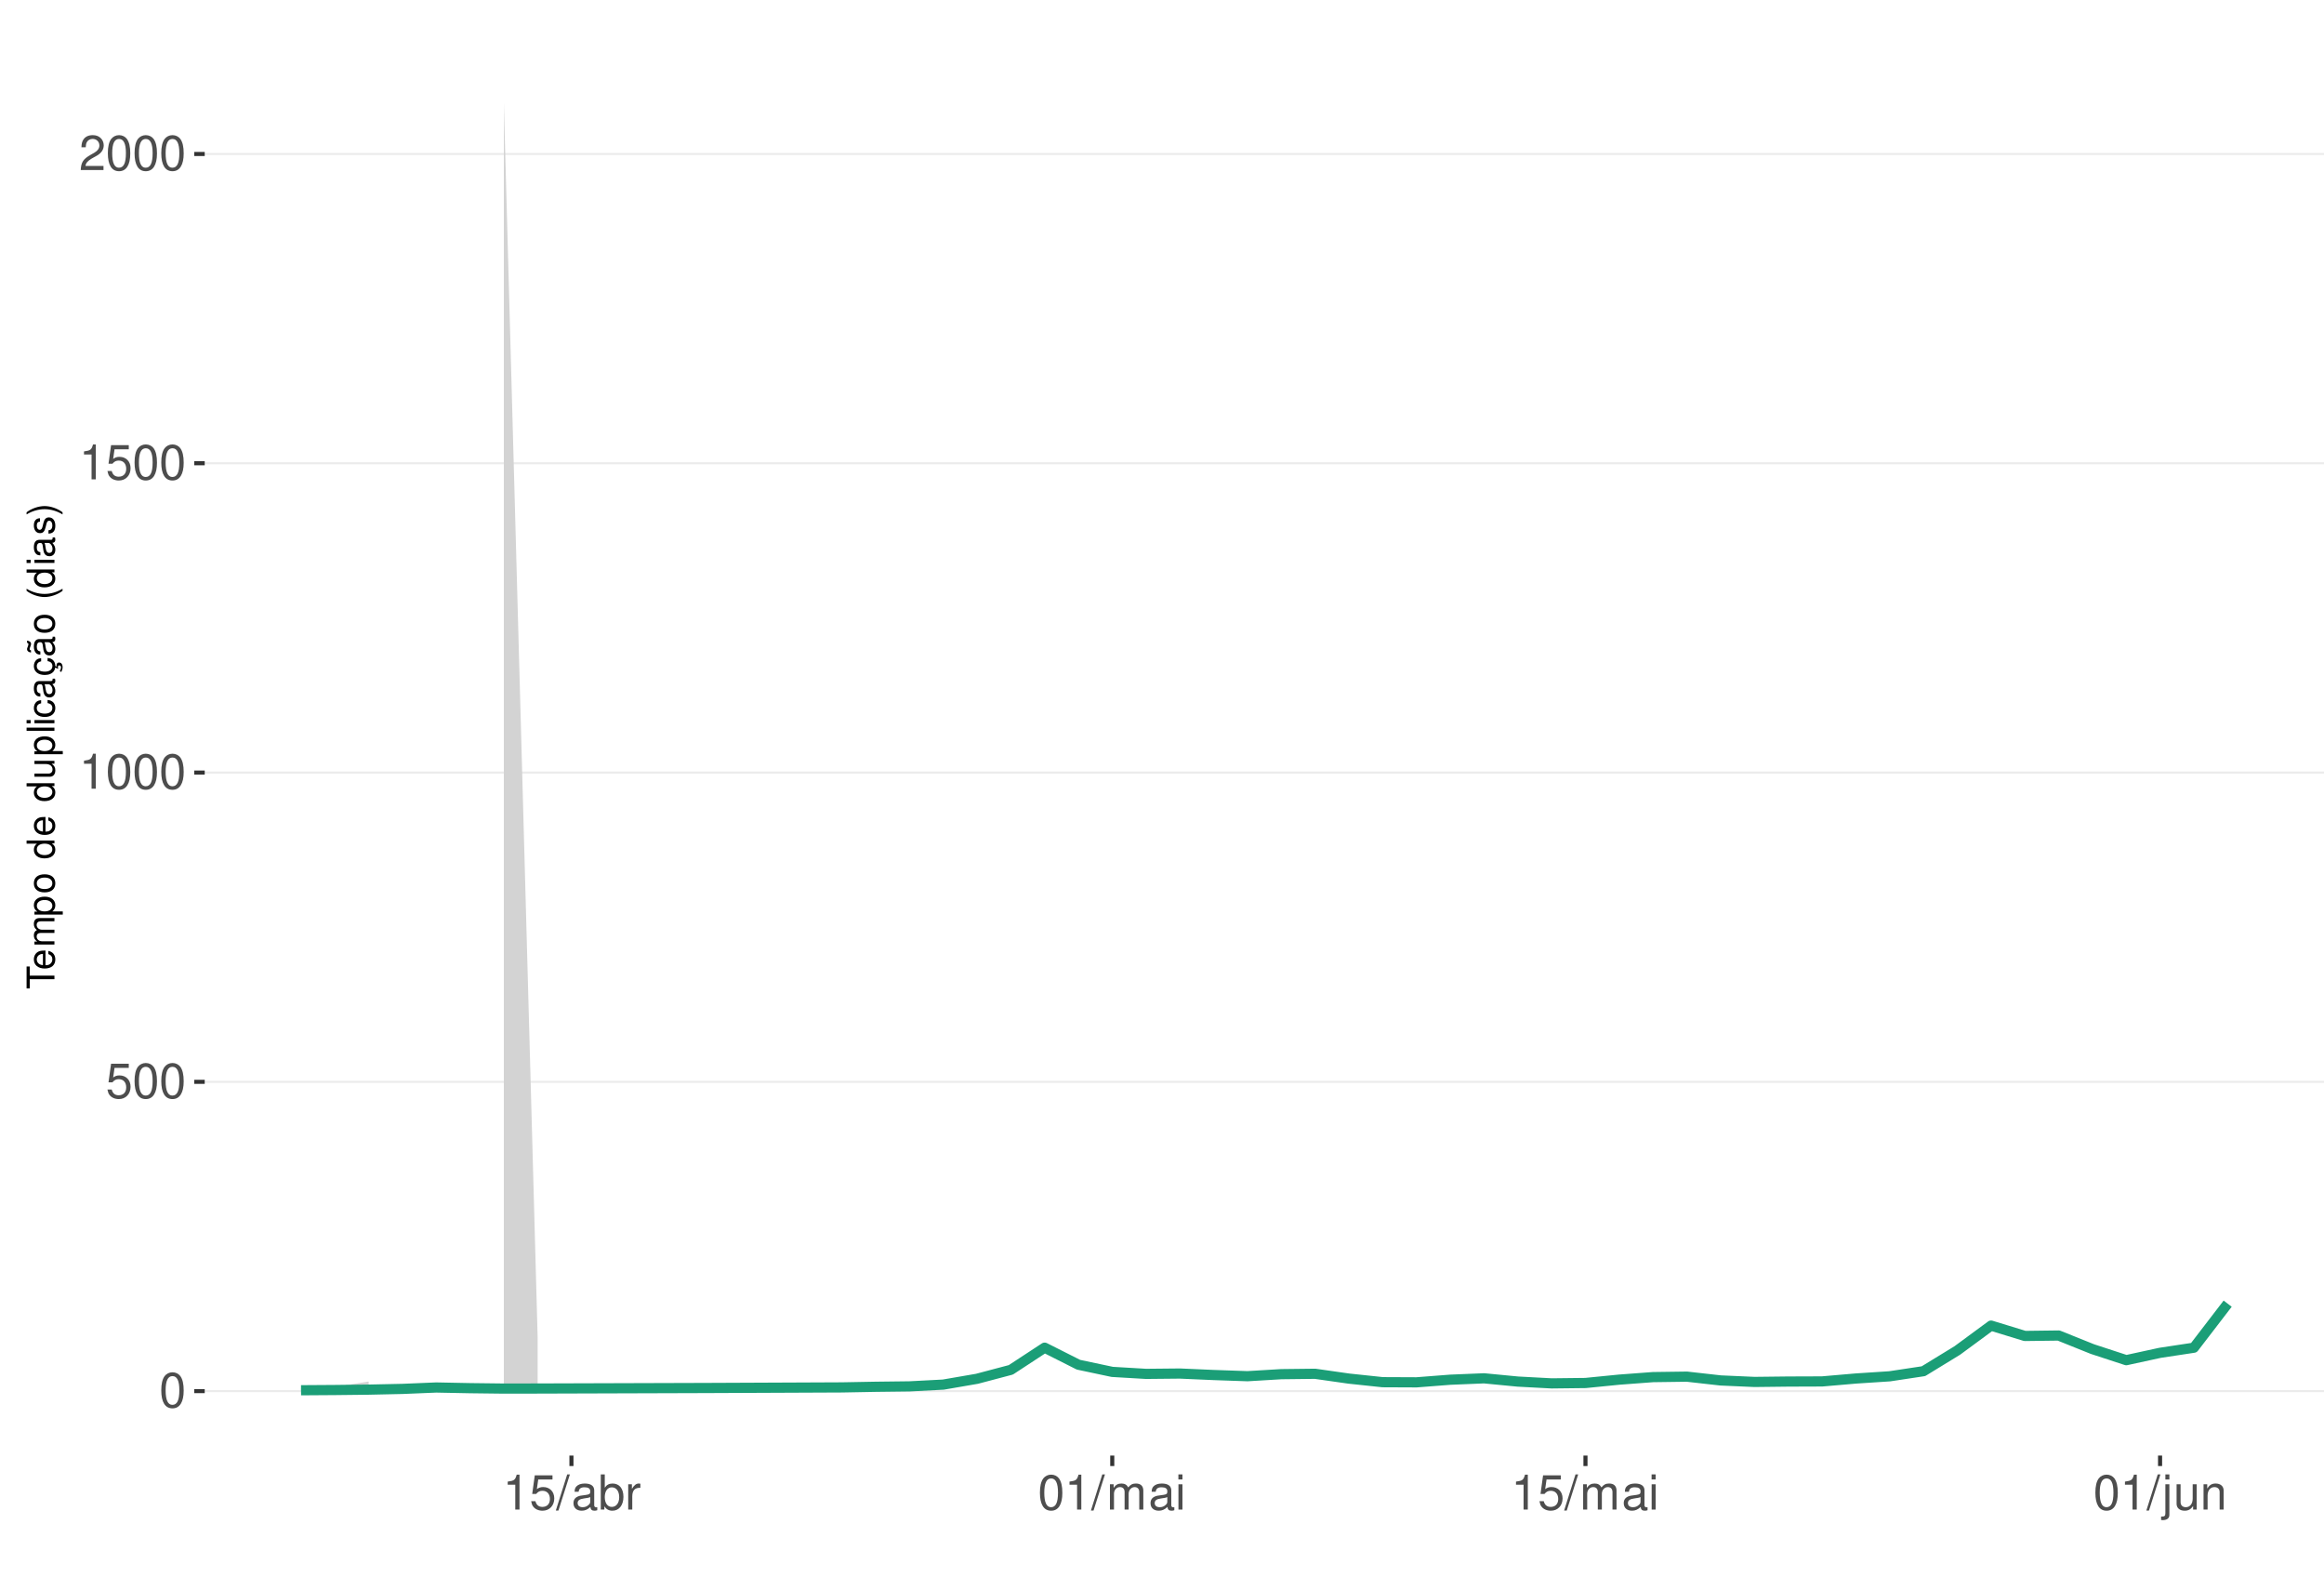
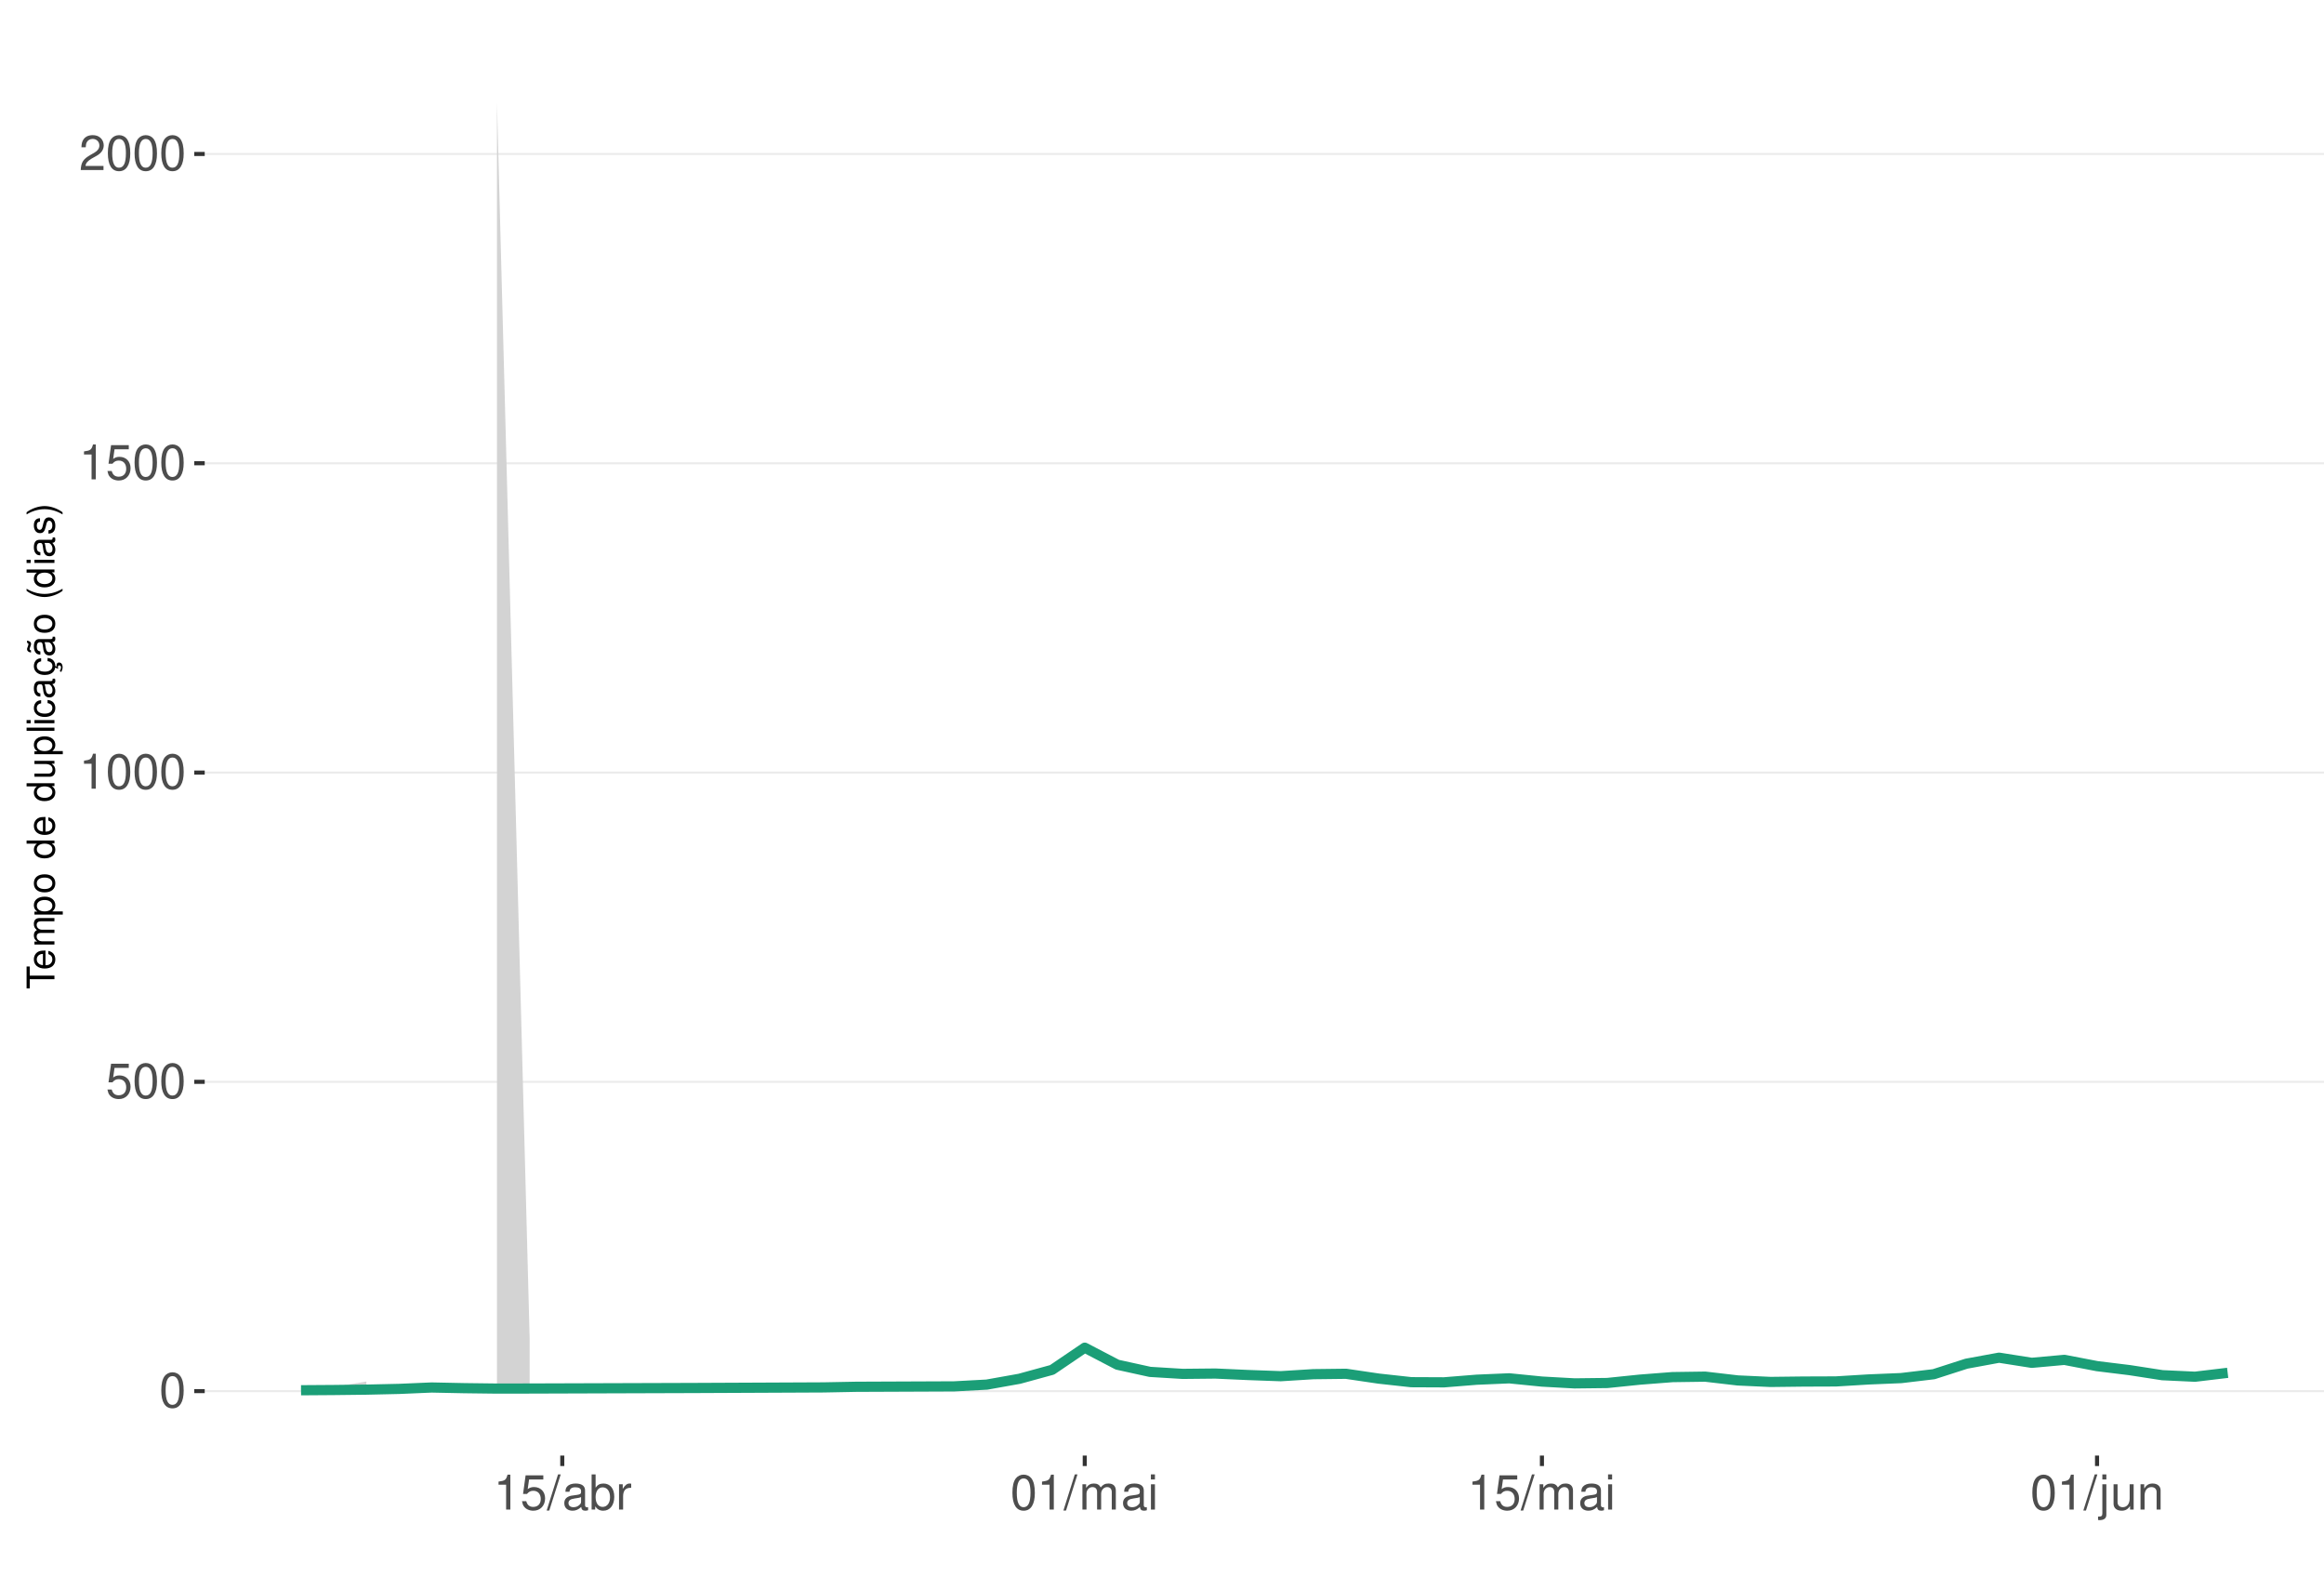
<svg xmlns="http://www.w3.org/2000/svg" xmlns:xlink="http://www.w3.org/1999/xlink" width="609pt" height="413pt" viewBox="0 0 609 413" version="1.1">
  <defs>
    <g>
      <symbol overflow="visible" id="glyph0-0">
        <path style="stroke:none;" d="" />
      </symbol>
      <symbol overflow="visible" id="glyph0-1">
        <path style="stroke:none;" d="M 3.484 -9.156 C 2.641 -9.156 1.891 -8.766 1.422 -8.156 C 0.828 -7.344 0.547 -6.125 0.547 -4.422 C 0.547 -1.344 1.562 0.297 3.484 0.297 C 5.375 0.297 6.422 -1.344 6.422 -4.359 C 6.422 -6.125 6.141 -7.312 5.547 -8.156 C 5.078 -8.781 4.328 -9.156 3.484 -9.156 Z M 3.484 -8.156 C 4.688 -8.156 5.281 -6.938 5.281 -4.453 C 5.281 -1.844 4.703 -0.625 3.453 -0.625 C 2.281 -0.625 1.688 -1.891 1.688 -4.422 C 1.688 -6.938 2.281 -8.156 3.484 -8.156 Z M 3.484 -8.156 " />
      </symbol>
      <symbol overflow="visible" id="glyph0-2">
        <path style="stroke:none;" d="M 6.031 -8.969 L 1.391 -8.969 L 0.719 -4.094 L 1.75 -4.094 C 2.266 -4.703 2.703 -4.922 3.406 -4.922 C 4.609 -4.922 5.359 -4.094 5.359 -2.766 C 5.359 -1.484 4.609 -0.703 3.391 -0.703 C 2.422 -0.703 1.828 -1.188 1.562 -2.203 L 0.438 -2.203 C 0.594 -1.469 0.719 -1.109 0.984 -0.781 C 1.5 -0.094 2.406 0.297 3.422 0.297 C 5.234 0.297 6.5 -1.031 6.5 -2.922 C 6.5 -4.703 5.312 -5.906 3.594 -5.906 C 2.969 -5.906 2.453 -5.75 1.938 -5.359 L 2.297 -7.875 L 6.031 -7.875 Z M 6.031 -8.969 " />
      </symbol>
      <symbol overflow="visible" id="glyph0-3">
        <path style="stroke:none;" d="M 3.281 -6.516 L 3.281 0 L 4.391 0 L 4.391 -9.156 L 3.656 -9.156 C 3.266 -7.75 3.016 -7.562 1.297 -7.328 L 1.297 -6.516 Z M 3.281 -6.516 " />
      </symbol>
      <symbol overflow="visible" id="glyph0-4">
        <path style="stroke:none;" d="M 6.406 -1.094 L 1.688 -1.094 C 1.797 -1.859 2.203 -2.344 3.297 -3.016 L 4.562 -3.719 C 5.828 -4.422 6.469 -5.359 6.469 -6.484 C 6.469 -7.234 6.156 -7.953 5.625 -8.438 C 5.094 -8.922 4.438 -9.156 3.594 -9.156 C 2.453 -9.156 1.609 -8.75 1.109 -7.953 C 0.797 -7.484 0.656 -6.906 0.625 -5.984 L 1.75 -5.984 C 1.781 -6.609 1.859 -6.969 2.016 -7.281 C 2.297 -7.828 2.891 -8.172 3.562 -8.172 C 4.562 -8.172 5.328 -7.438 5.328 -6.453 C 5.328 -5.719 4.906 -5.094 4.109 -4.625 L 2.953 -3.953 C 1.078 -2.875 0.531 -2.016 0.438 -0.016 L 6.406 -0.016 Z M 6.406 -1.094 " />
      </symbol>
      <symbol overflow="visible" id="glyph0-5">
        <path style="stroke:none;" d="M 2.891 -9.219 L -0.094 0.25 L 0.594 0.25 L 3.594 -9.219 Z M 2.891 -9.219 " />
      </symbol>
      <symbol overflow="visible" id="glyph0-6">
        <path style="stroke:none;" d="M 6.766 -0.625 C 6.656 -0.594 6.609 -0.594 6.547 -0.594 C 6.172 -0.594 5.969 -0.781 5.969 -1.109 L 5.969 -5.016 C 5.969 -6.188 5.109 -6.828 3.484 -6.828 C 2.5 -6.828 1.734 -6.547 1.281 -6.047 C 0.969 -5.703 0.844 -5.328 0.828 -4.672 L 1.891 -4.672 C 1.969 -5.484 2.453 -5.844 3.438 -5.844 C 4.406 -5.844 4.922 -5.5 4.922 -4.859 L 4.922 -4.578 C 4.906 -4.125 4.688 -3.969 3.828 -3.844 C 2.328 -3.656 2.094 -3.609 1.703 -3.438 C 0.922 -3.109 0.531 -2.531 0.531 -1.672 C 0.531 -0.469 1.359 0.297 2.703 0.297 C 3.547 0.297 4.219 0 4.969 -0.688 C 5.031 0 5.359 0.297 6.047 0.297 C 6.281 0.297 6.422 0.266 6.766 0.172 Z M 4.922 -2.094 C 4.922 -1.734 4.828 -1.516 4.5 -1.234 C 4.078 -0.828 3.562 -0.625 2.938 -0.625 C 2.109 -0.625 1.625 -1.031 1.625 -1.703 C 1.625 -2.391 2.094 -2.75 3.234 -2.906 C 4.359 -3.062 4.562 -3.109 4.922 -3.281 Z M 4.922 -2.094 " />
      </symbol>
      <symbol overflow="visible" id="glyph0-7">
        <path style="stroke:none;" d="M 0.688 -9.219 L 0.688 0 L 1.625 0 L 1.625 -0.844 C 2.141 -0.078 2.812 0.297 3.734 0.297 C 5.484 0.297 6.625 -1.141 6.625 -3.344 C 6.625 -5.5 5.547 -6.828 3.781 -6.828 C 2.875 -6.828 2.234 -6.484 1.734 -5.734 L 1.734 -9.219 Z M 3.578 -5.828 C 4.766 -5.828 5.516 -4.812 5.516 -3.234 C 5.516 -1.719 4.734 -0.703 3.578 -0.703 C 2.453 -0.703 1.734 -1.703 1.734 -3.266 C 1.734 -4.828 2.453 -5.828 3.578 -5.828 Z M 3.578 -5.828 " />
      </symbol>
      <symbol overflow="visible" id="glyph0-8">
        <path style="stroke:none;" d="M 0.875 -6.625 L 0.875 0 L 1.938 0 L 1.938 -3.438 C 1.953 -5.031 2.609 -5.75 4.062 -5.703 L 4.062 -6.781 C 3.891 -6.812 3.781 -6.828 3.656 -6.828 C 2.969 -6.828 2.453 -6.422 1.844 -5.422 L 1.844 -6.625 Z M 0.875 -6.625 " />
      </symbol>
      <symbol overflow="visible" id="glyph0-9">
        <path style="stroke:none;" d="M 0.891 -6.625 L 0.891 0 L 1.953 0 L 1.953 -4.156 C 1.953 -5.125 2.641 -5.891 3.5 -5.891 C 4.297 -5.891 4.734 -5.422 4.734 -4.562 L 4.734 0 L 5.797 0 L 5.797 -4.156 C 5.797 -5.125 6.5 -5.891 7.359 -5.891 C 8.125 -5.891 8.578 -5.406 8.578 -4.562 L 8.578 0 L 9.641 0 L 9.641 -4.969 C 9.641 -6.156 8.953 -6.828 7.719 -6.828 C 6.828 -6.828 6.297 -6.562 5.688 -5.812 C 5.297 -6.516 4.766 -6.828 3.891 -6.828 C 3.016 -6.828 2.422 -6.5 1.859 -5.688 L 1.859 -6.625 Z M 0.891 -6.625 " />
      </symbol>
      <symbol overflow="visible" id="glyph0-10">
        <path style="stroke:none;" d="M 1.891 -6.625 L 0.844 -6.625 L 0.844 0 L 1.891 0 Z M 1.891 -9.219 L 0.828 -9.219 L 0.828 -7.891 L 1.891 -7.891 Z M 1.891 -9.219 " />
      </symbol>
      <symbol overflow="visible" id="glyph0-11">
        <path style="stroke:none;" d="M 0.891 -6.625 L 0.891 0.969 C 0.891 1.625 0.688 1.828 0.031 1.828 C -0.047 1.828 -0.094 1.828 -0.234 1.828 L -0.234 2.719 C -0.094 2.75 -0.031 2.766 0.125 2.766 C 1.312 2.766 1.938 2.297 1.938 1.375 L 1.938 -6.625 Z M 1.938 -9.219 L 0.891 -9.219 L 0.891 -7.891 L 1.938 -7.891 Z M 1.938 -9.219 " />
      </symbol>
      <symbol overflow="visible" id="glyph0-12">
        <path style="stroke:none;" d="M 6.094 0 L 6.094 -6.625 L 5.047 -6.625 L 5.047 -2.875 C 5.047 -1.516 4.344 -0.625 3.234 -0.625 C 2.406 -0.625 1.875 -1.141 1.875 -1.938 L 1.875 -6.625 L 0.828 -6.625 L 0.828 -1.516 C 0.828 -0.422 1.641 0.297 2.938 0.297 C 3.906 0.297 4.531 -0.047 5.156 -0.922 L 5.156 0 Z M 6.094 0 " />
      </symbol>
      <symbol overflow="visible" id="glyph0-13">
        <path style="stroke:none;" d="M 0.891 -6.625 L 0.891 0 L 1.953 0 L 1.953 -3.656 C 1.953 -5.016 2.656 -5.891 3.75 -5.891 C 4.578 -5.891 5.109 -5.391 5.109 -4.594 L 5.109 0 L 6.156 0 L 6.156 -5.016 C 6.156 -6.109 5.344 -6.828 4.062 -6.828 C 3.078 -6.828 2.438 -6.438 1.859 -5.516 L 1.859 -6.625 Z M 0.891 -6.625 " />
      </symbol>
      <symbol overflow="visible" id="glyph1-0">
        <path style="stroke:none;" d="" />
      </symbol>
      <symbol overflow="visible" id="glyph1-1">
        <path style="stroke:none;" d="M -6.469 -3.547 L -6.469 -5.938 L -7.297 -5.938 L -7.297 -0.203 L -6.469 -0.203 L -6.469 -2.609 L 0 -2.609 L 0 -3.547 Z M -6.469 -3.547 " />
      </symbol>
      <symbol overflow="visible" id="glyph1-2">
        <path style="stroke:none;" d="M -2.344 -5.125 C -3.141 -5.125 -3.625 -5.062 -4.016 -4.922 C -4.875 -4.578 -5.391 -3.781 -5.391 -2.797 C -5.391 -1.344 -4.281 -0.406 -2.547 -0.406 C -0.812 -0.406 0.234 -1.297 0.234 -2.781 C 0.234 -3.984 -0.453 -4.812 -1.594 -5.016 L -1.594 -4.188 C -0.906 -3.953 -0.547 -3.484 -0.547 -2.812 C -0.547 -2.281 -0.781 -1.828 -1.219 -1.547 C -1.516 -1.344 -1.812 -1.281 -2.344 -1.266 Z M -3.016 -1.297 C -3.984 -1.359 -4.625 -1.953 -4.625 -2.797 C -4.625 -3.641 -3.953 -4.234 -3.016 -4.234 Z M -3.016 -1.297 " />
      </symbol>
      <symbol overflow="visible" id="glyph1-3">
        <path style="stroke:none;" d="M -5.234 -0.703 L 0 -0.703 L 0 -1.547 L -3.297 -1.547 C -4.047 -1.547 -4.656 -2.094 -4.656 -2.766 C -4.656 -3.391 -4.281 -3.734 -3.609 -3.734 L 0 -3.734 L 0 -4.578 L -3.297 -4.578 C -4.047 -4.578 -4.656 -5.125 -4.656 -5.812 C -4.656 -6.422 -4.266 -6.781 -3.609 -6.781 L 0 -6.781 L 0 -7.625 L -3.938 -7.625 C -4.875 -7.625 -5.391 -7.078 -5.391 -6.094 C -5.391 -5.406 -5.188 -4.984 -4.594 -4.484 C -5.156 -4.188 -5.391 -3.766 -5.391 -3.078 C -5.391 -2.375 -5.125 -1.906 -4.5 -1.469 L -5.234 -1.469 Z M -5.234 -0.703 " />
      </symbol>
      <symbol overflow="visible" id="glyph1-4">
        <path style="stroke:none;" d="M 2.188 -0.547 L 2.188 -1.375 L -0.547 -1.375 C -0.016 -1.812 0.234 -2.312 0.234 -2.984 C 0.234 -4.344 -0.859 -5.234 -2.531 -5.234 C -4.297 -5.234 -5.391 -4.375 -5.391 -2.984 C -5.391 -2.266 -5.062 -1.703 -4.453 -1.312 L -5.234 -1.312 L -5.234 -0.547 Z M -4.609 -2.844 C -4.609 -3.766 -3.797 -4.359 -2.547 -4.359 C -1.359 -4.359 -0.547 -3.75 -0.547 -2.844 C -0.547 -1.953 -1.344 -1.375 -2.578 -1.375 C -3.812 -1.375 -4.609 -1.953 -4.609 -2.844 Z M -4.609 -2.844 " />
      </symbol>
      <symbol overflow="visible" id="glyph1-5">
        <path style="stroke:none;" d="M -5.391 -2.719 C -5.391 -1.234 -4.344 -0.359 -2.578 -0.359 C -0.812 -0.359 0.234 -1.234 0.234 -2.734 C 0.234 -4.203 -0.812 -5.094 -2.547 -5.094 C -4.359 -5.094 -5.391 -4.234 -5.391 -2.719 Z M -4.625 -2.734 C -4.625 -3.672 -3.844 -4.234 -2.547 -4.234 C -1.312 -4.234 -0.547 -3.656 -0.547 -2.734 C -0.547 -1.797 -1.312 -1.234 -2.578 -1.234 C -3.844 -1.234 -4.625 -1.797 -4.625 -2.734 Z M -4.625 -2.734 " />
      </symbol>
      <symbol overflow="visible" id="glyph1-6">
        <path style="stroke:none;" d="" />
      </symbol>
      <symbol overflow="visible" id="glyph1-7">
        <path style="stroke:none;" d="M -7.297 -4.953 L -7.297 -4.125 L -4.578 -4.125 C -5.109 -3.766 -5.391 -3.203 -5.391 -2.516 C -5.391 -1.156 -4.297 -0.266 -2.625 -0.266 C -0.859 -0.266 0.234 -1.125 0.234 -2.547 C 0.234 -3.266 -0.047 -3.766 -0.688 -4.203 L 0 -4.203 L 0 -4.953 Z M -4.609 -2.656 C -4.609 -3.547 -3.812 -4.125 -2.562 -4.125 C -1.344 -4.125 -0.547 -3.547 -0.547 -2.656 C -0.547 -1.734 -1.359 -1.125 -2.578 -1.125 C -3.797 -1.125 -4.609 -1.734 -4.609 -2.656 Z M -4.609 -2.656 " />
      </symbol>
      <symbol overflow="visible" id="glyph1-8">
        <path style="stroke:none;" d="M 0 -4.812 L -5.234 -4.812 L -5.234 -3.984 L -2.266 -3.984 C -1.203 -3.984 -0.5 -3.438 -0.5 -2.562 C -0.5 -1.906 -0.906 -1.484 -1.531 -1.484 L -5.234 -1.484 L -5.234 -0.656 L -1.203 -0.656 C -0.328 -0.656 0.234 -1.297 0.234 -2.312 C 0.234 -3.094 -0.047 -3.578 -0.734 -4.062 L 0 -4.062 Z M 0 -4.812 " />
      </symbol>
      <symbol overflow="visible" id="glyph1-9">
        <path style="stroke:none;" d="M -7.297 -1.516 L -7.297 -0.688 L 0 -0.688 L 0 -1.516 Z M -7.297 -1.516 " />
      </symbol>
      <symbol overflow="visible" id="glyph1-10">
        <path style="stroke:none;" d="M -5.234 -1.5 L -5.234 -0.672 L 0 -0.672 L 0 -1.5 Z M -7.297 -1.5 L -7.297 -0.656 L -6.234 -0.656 L -6.234 -1.5 Z M -7.297 -1.5 " />
      </symbol>
      <symbol overflow="visible" id="glyph1-11">
        <path style="stroke:none;" d="M -3.484 -4.703 C -3.984 -4.672 -4.312 -4.562 -4.609 -4.359 C -5.094 -4 -5.391 -3.375 -5.391 -2.641 C -5.391 -1.219 -4.266 -0.312 -2.531 -0.312 C -0.844 -0.312 0.234 -1.203 0.234 -2.625 C 0.234 -3.875 -0.516 -4.672 -1.797 -4.766 L -1.797 -3.938 C -0.953 -3.797 -0.547 -3.359 -0.547 -2.656 C -0.547 -1.734 -1.297 -1.188 -2.531 -1.188 C -3.844 -1.188 -4.625 -1.719 -4.625 -2.625 C -4.625 -3.328 -4.203 -3.766 -3.484 -3.875 Z M -3.484 -4.703 " />
      </symbol>
      <symbol overflow="visible" id="glyph1-12">
        <path style="stroke:none;" d="M -0.484 -5.344 C -0.469 -5.266 -0.469 -5.219 -0.469 -5.172 C -0.469 -4.875 -0.625 -4.719 -0.875 -4.719 L -3.953 -4.719 C -4.891 -4.719 -5.391 -4.047 -5.391 -2.75 C -5.391 -1.984 -5.172 -1.375 -4.781 -1.016 C -4.516 -0.766 -4.203 -0.672 -3.688 -0.656 L -3.688 -1.484 C -4.328 -1.562 -4.625 -1.938 -4.625 -2.719 C -4.625 -3.484 -4.344 -3.891 -3.844 -3.891 L -3.625 -3.891 C -3.266 -3.875 -3.125 -3.703 -3.047 -3.016 C -2.891 -1.844 -2.844 -1.656 -2.719 -1.344 C -2.453 -0.734 -2 -0.422 -1.312 -0.422 C -0.375 -0.422 0.234 -1.078 0.234 -2.141 C 0.234 -2.797 0 -3.328 -0.547 -3.922 C 0 -3.984 0.234 -4.234 0.234 -4.781 C 0.234 -4.953 0.203 -5.062 0.141 -5.344 Z M -1.656 -3.891 C -1.375 -3.891 -1.203 -3.812 -0.969 -3.562 C -0.656 -3.219 -0.5 -2.812 -0.5 -2.312 C -0.5 -1.672 -0.812 -1.297 -1.344 -1.297 C -1.891 -1.297 -2.172 -1.656 -2.297 -2.547 C -2.422 -3.438 -2.453 -3.609 -2.594 -3.891 Z M -1.656 -3.891 " />
      </symbol>
      <symbol overflow="visible" id="glyph1-13">
        <path style="stroke:none;" d="M 0.234 -2.641 C 0.234 -3.875 -0.547 -4.703 -1.797 -4.766 L -1.797 -3.938 C -0.953 -3.797 -0.531 -3.359 -0.531 -2.656 C -0.531 -1.734 -1.281 -1.188 -2.516 -1.188 C -3.844 -1.188 -4.625 -1.719 -4.625 -2.625 C -4.625 -3.328 -4.203 -3.766 -3.484 -3.875 L -3.484 -4.703 C -3.984 -4.672 -4.312 -4.562 -4.609 -4.359 C -5.094 -4 -5.391 -3.375 -5.391 -2.641 C -5.391 -1.219 -4.266 -0.312 -2.531 -0.312 C -1.469 -0.312 -0.625 -0.672 -0.156 -1.312 C 0.047 -1.594 0.125 -1.812 0.203 -2.25 L 0.922 -1.938 L 0.984 -2.062 C 0.938 -2.188 0.906 -2.25 0.906 -2.375 C 0.906 -2.656 1.047 -2.828 1.281 -2.828 C 1.547 -2.828 1.734 -2.594 1.734 -2.297 C 1.734 -2.031 1.672 -1.844 1.438 -1.406 L 1.406 -1.312 L 1.812 -1.094 C 2.078 -1.75 2.141 -1.953 2.141 -2.344 C 2.141 -3.109 1.781 -3.578 1.203 -3.578 C 0.781 -3.578 0.547 -3.297 0.547 -2.797 C 0.547 -2.703 0.547 -2.641 0.562 -2.516 Z M 0.234 -2.641 " />
      </symbol>
      <symbol overflow="visible" id="glyph1-14">
        <path style="stroke:none;" d="M -0.484 -5.344 C -0.469 -5.266 -0.469 -5.219 -0.469 -5.172 C -0.469 -4.875 -0.625 -4.719 -0.875 -4.719 L -3.953 -4.719 C -4.891 -4.719 -5.391 -4.047 -5.391 -2.75 C -5.391 -1.984 -5.172 -1.375 -4.781 -1.016 C -4.516 -0.766 -4.203 -0.672 -3.688 -0.656 L -3.688 -1.484 C -4.328 -1.562 -4.625 -1.938 -4.625 -2.719 C -4.625 -3.484 -4.344 -3.891 -3.844 -3.891 L -3.625 -3.891 C -3.266 -3.875 -3.125 -3.703 -3.047 -3.016 C -2.891 -1.844 -2.844 -1.656 -2.719 -1.344 C -2.453 -0.734 -2 -0.422 -1.312 -0.422 C -0.375 -0.422 0.234 -1.078 0.234 -2.141 C 0.234 -2.797 0 -3.328 -0.547 -3.922 C 0 -3.984 0.234 -4.234 0.234 -4.781 C 0.234 -4.953 0.203 -5.062 0.141 -5.344 Z M -1.656 -3.891 C -1.375 -3.891 -1.203 -3.812 -0.969 -3.562 C -0.656 -3.219 -0.5 -2.812 -0.5 -2.312 C -0.5 -1.672 -0.812 -1.297 -1.344 -1.297 C -1.891 -1.297 -2.172 -1.656 -2.297 -2.547 C -2.422 -3.438 -2.453 -3.609 -2.594 -3.891 Z M -7.172 -3.75 C -6.922 -3.672 -6.812 -3.547 -6.812 -3.375 C -6.812 -3.25 -6.875 -2.984 -6.984 -2.734 C -7.156 -2.312 -7.172 -2.25 -7.172 -2.047 C -7.172 -1.594 -6.797 -1.297 -6.141 -1.188 L -6.141 -1.766 C -6.375 -1.812 -6.5 -1.938 -6.5 -2.094 C -6.5 -2.203 -6.469 -2.344 -6.375 -2.578 C -6.156 -3.156 -6.125 -3.234 -6.125 -3.438 C -6.125 -3.922 -6.484 -4.219 -7.172 -4.312 Z M -7.172 -3.75 " />
      </symbol>
      <symbol overflow="visible" id="glyph1-15">
        <path style="stroke:none;" d="M -7.297 -2.359 C -5.984 -1.359 -4.156 -0.734 -2.594 -0.734 C -1.016 -0.734 0.812 -1.359 2.125 -2.359 L 2.125 -2.906 C 0.688 -2.031 -0.984 -1.547 -2.594 -1.547 C -4.188 -1.547 -5.875 -2.031 -7.297 -2.906 Z M -7.297 -2.359 " />
      </symbol>
      <symbol overflow="visible" id="glyph1-16">
        <path style="stroke:none;" d="M -3.781 -4.375 C -4.812 -4.375 -5.391 -3.688 -5.391 -2.484 C -5.391 -1.266 -4.766 -0.469 -3.797 -0.469 C -2.969 -0.469 -2.578 -0.891 -2.281 -2.125 L -2.094 -2.906 C -1.953 -3.484 -1.734 -3.719 -1.375 -3.719 C -0.875 -3.719 -0.547 -3.234 -0.547 -2.5 C -0.547 -2.047 -0.672 -1.672 -0.891 -1.453 C -1.047 -1.328 -1.188 -1.266 -1.562 -1.219 L -1.562 -0.344 C -0.344 -0.375 0.234 -1.062 0.234 -2.438 C 0.234 -3.75 -0.422 -4.594 -1.438 -4.594 C -2.203 -4.594 -2.641 -4.156 -2.891 -3.109 L -3.078 -2.312 C -3.234 -1.625 -3.453 -1.344 -3.828 -1.344 C -4.312 -1.344 -4.625 -1.766 -4.625 -2.453 C -4.625 -3.125 -4.328 -3.484 -3.781 -3.5 Z M -3.781 -4.375 " />
      </symbol>
      <symbol overflow="visible" id="glyph1-17">
        <path style="stroke:none;" d="M 2.125 -0.938 C 0.812 -1.938 -1.016 -2.562 -2.578 -2.562 C -4.156 -2.562 -5.984 -1.938 -7.297 -0.938 L -7.297 -0.375 C -5.859 -1.266 -4.188 -1.75 -2.578 -1.75 C -0.984 -1.75 0.703 -1.266 2.125 -0.375 Z M 2.125 -0.938 " />
      </symbol>
    </g>
    <clipPath id="clip1">
      <path d="M 53.645 9.961 L 609 9.961 L 609 381.328 L 53.645 381.328 Z M 53.645 9.961 " />
    </clipPath>
    <clipPath id="clip2">
      <path d="M 53.645 364 L 609 364 L 609 365 L 53.645 365 Z M 53.645 364 " />
    </clipPath>
    <clipPath id="clip3">
      <path d="M 53.645 283 L 609 283 L 609 284 L 53.645 284 Z M 53.645 283 " />
    </clipPath>
    <clipPath id="clip4">
      <path d="M 53.645 202 L 609 202 L 609 203 L 53.645 203 Z M 53.645 202 " />
    </clipPath>
    <clipPath id="clip5">
      <path d="M 53.645 121 L 609 121 L 609 122 L 53.645 122 Z M 53.645 121 " />
    </clipPath>
    <clipPath id="clip6">
      <path d="M 53.645 40 L 609 40 L 609 41 L 53.645 41 Z M 53.645 40 " />
    </clipPath>
  </defs>
  <g id="surface271">
    <rect x="0" y="0" width="609" height="413" style="fill:rgb(100%,100%,100%);fill-opacity:1;stroke:none;" />
    <rect x="0" y="0" width="609" height="413" style="fill:rgb(100%,100%,100%);fill-opacity:1;stroke:none;" />
    <path style="fill:none;stroke-width:1.067;stroke-linecap:round;stroke-linejoin:round;stroke:rgb(100%,100%,100%);stroke-opacity:1;stroke-miterlimit:10;" d="M 0 413 L 609 413 L 609 0 L 0 0 Z M 0 413 " />
    <g clip-path="url(#clip1)" clip-rule="nonzero">
      <path style=" stroke:none;fill-rule:nonzero;fill:rgb(100%,100%,100%);fill-opacity:1;" d="M 53.645 381.328 L 609 381.328 L 609 9.961 L 53.645 9.961 Z M 53.645 381.328 " />
    </g>
    <g clip-path="url(#clip2)" clip-rule="nonzero">
      <path style="fill:none;stroke-width:0.533;stroke-linecap:butt;stroke-linejoin:round;stroke:rgb(92.157%,92.157%,92.157%);stroke-opacity:1;stroke-miterlimit:10;" d="M 53.645 364.449 L 609 364.449 " />
    </g>
    <g clip-path="url(#clip3)" clip-rule="nonzero">
      <path style="fill:none;stroke-width:0.533;stroke-linecap:butt;stroke-linejoin:round;stroke:rgb(92.157%,92.157%,92.157%);stroke-opacity:1;stroke-miterlimit:10;" d="M 53.645 283.422 L 609 283.422 " />
    </g>
    <g clip-path="url(#clip4)" clip-rule="nonzero">
      <path style="fill:none;stroke-width:0.533;stroke-linecap:butt;stroke-linejoin:round;stroke:rgb(92.157%,92.157%,92.157%);stroke-opacity:1;stroke-miterlimit:10;" d="M 53.645 202.395 L 609 202.395 " />
    </g>
    <g clip-path="url(#clip5)" clip-rule="nonzero">
      <path style="fill:none;stroke-width:0.533;stroke-linecap:butt;stroke-linejoin:round;stroke:rgb(92.157%,92.157%,92.157%);stroke-opacity:1;stroke-miterlimit:10;" d="M 53.645 121.367 L 609 121.367 " />
    </g>
    <g clip-path="url(#clip6)" clip-rule="nonzero">
      <path style="fill:none;stroke-width:0.533;stroke-linecap:butt;stroke-linejoin:round;stroke:rgb(92.157%,92.157%,92.157%);stroke-opacity:1;stroke-miterlimit:10;" d="M 53.645 40.34 L 609 40.34 " />
    </g>
-     <path style=" stroke:none;fill-rule:nonzero;fill:rgb(82.745%,82.745%,82.745%);fill-opacity:1;" d="M 78.887 363.598 L 87.746 363.34 L 96.602 361.934 L 96.602 364.242 L 87.746 364.289 L 78.887 364.324 Z M 78.887 363.598 " />
-     <path style=" stroke:none;fill-rule:nonzero;fill:rgb(82.745%,82.745%,82.745%);fill-opacity:1;" d="M 132.031 26.844 L 140.891 350.488 L 140.891 364.102 L 132.031 364.121 Z M 132.031 26.844 " />
-     <path style="fill:none;stroke-width:2.667;stroke-linecap:butt;stroke-linejoin:round;stroke:rgb(10.588%,61.961%,46.667%);stroke-opacity:1;stroke-miterlimit:10;" d="M 78.887 364.219 L 87.746 364.16 L 96.602 364.059 L 105.461 363.867 L 114.316 363.5 L 123.176 363.676 L 132.031 363.781 L 140.891 363.766 L 185.176 363.629 L 220.605 363.473 L 229.465 363.309 L 238.32 363.203 L 247.18 362.742 L 256.035 361.215 L 264.891 358.871 L 273.75 353.066 L 282.605 357.531 L 291.465 359.41 L 300.32 359.93 L 309.18 359.844 L 318.035 360.23 L 326.895 360.539 L 335.75 360.008 L 344.609 359.906 L 353.465 361.168 L 362.324 362.109 L 371.18 362.148 L 380.039 361.461 L 388.895 361.094 L 397.754 361.949 L 406.609 362.422 L 415.469 362.32 L 424.324 361.441 L 433.184 360.777 L 442.039 360.656 L 450.898 361.652 L 459.754 362.043 L 468.609 361.941 L 477.469 361.91 L 486.324 361.145 L 495.184 360.566 L 504.039 359.227 L 512.898 353.805 L 521.754 347.285 L 530.613 349.996 L 539.469 349.883 L 548.328 353.441 L 557.184 356.34 L 566.043 354.414 L 574.898 353.074 L 583.758 341.535 " />
+     <path style=" stroke:none;fill-rule:nonzero;fill:rgb(82.745%,82.745%,82.745%);fill-opacity:1;" d="M 78.887 363.598 L 87.445 363.34 L 96.004 361.934 L 96.004 364.242 L 87.445 364.289 L 78.887 364.324 Z M 78.887 363.598 " />
+     <path style=" stroke:none;fill-rule:nonzero;fill:rgb(82.745%,82.745%,82.745%);fill-opacity:1;" d="M 130.23 26.844 L 138.789 350.488 L 138.789 364.102 L 130.23 364.121 Z M 130.23 26.844 " />
+     <path style="fill:none;stroke-width:2.667;stroke-linecap:butt;stroke-linejoin:round;stroke:rgb(10.588%,61.961%,46.667%);stroke-opacity:1;stroke-miterlimit:10;" d="M 78.887 364.219 L 87.445 364.16 L 96.004 364.059 L 104.559 363.867 L 113.117 363.5 L 121.676 363.676 L 130.23 363.781 L 138.789 363.766 L 181.574 363.629 L 215.801 363.473 L 224.359 363.309 L 250.031 363.203 L 258.586 362.742 L 267.145 361.215 L 275.703 358.871 L 284.258 353.066 L 292.816 357.531 L 301.371 359.41 L 309.93 359.93 L 318.488 359.844 L 327.043 360.23 L 335.602 360.539 L 344.156 360.008 L 352.715 359.906 L 361.273 361.168 L 369.828 362.109 L 378.387 362.148 L 386.945 361.461 L 395.5 361.094 L 404.059 361.949 L 412.613 362.422 L 421.172 362.32 L 429.73 361.441 L 438.285 360.777 L 446.844 360.656 L 455.398 361.652 L 463.957 362.043 L 472.516 361.941 L 481.07 361.91 L 489.629 361.391 L 498.188 361.035 L 506.742 360.016 L 515.301 357.262 L 523.855 355.688 L 532.414 357.035 L 540.973 356.258 L 549.527 357.902 L 558.086 358.953 L 566.641 360.277 L 575.199 360.676 L 583.758 359.656 " />
    <g style="fill:rgb(30.196%,30.196%,30.196%);fill-opacity:1;">
      <use xlink:href="#glyph0-1" x="41.715" y="368.671" />
    </g>
    <g style="fill:rgb(30.196%,30.196%,30.196%);fill-opacity:1;">
      <use xlink:href="#glyph0-2" x="27.715" y="287.644" />
      <use xlink:href="#glyph0-1" x="34.715" y="287.644" />
      <use xlink:href="#glyph0-1" x="41.715" y="287.644" />
    </g>
    <g style="fill:rgb(30.196%,30.196%,30.196%);fill-opacity:1;">
      <use xlink:href="#glyph0-3" x="20.715" y="206.616" />
      <use xlink:href="#glyph0-1" x="27.715" y="206.616" />
      <use xlink:href="#glyph0-1" x="34.715" y="206.616" />
      <use xlink:href="#glyph0-1" x="41.715" y="206.616" />
    </g>
    <g style="fill:rgb(30.196%,30.196%,30.196%);fill-opacity:1;">
      <use xlink:href="#glyph0-3" x="20.715" y="125.589" />
      <use xlink:href="#glyph0-2" x="27.715" y="125.589" />
      <use xlink:href="#glyph0-1" x="34.715" y="125.589" />
      <use xlink:href="#glyph0-1" x="41.715" y="125.589" />
    </g>
    <g style="fill:rgb(30.196%,30.196%,30.196%);fill-opacity:1;">
      <use xlink:href="#glyph0-4" x="20.715" y="44.562" />
      <use xlink:href="#glyph0-1" x="27.715" y="44.562" />
      <use xlink:href="#glyph0-1" x="34.715" y="44.562" />
      <use xlink:href="#glyph0-1" x="41.715" y="44.562" />
    </g>
    <path style="fill:none;stroke-width:1.067;stroke-linecap:butt;stroke-linejoin:round;stroke:rgb(20%,20%,20%);stroke-opacity:1;stroke-miterlimit:10;" d="M 50.906 364.449 L 53.645 364.449 " />
    <path style="fill:none;stroke-width:1.067;stroke-linecap:butt;stroke-linejoin:round;stroke:rgb(20%,20%,20%);stroke-opacity:1;stroke-miterlimit:10;" d="M 50.906 283.422 L 53.645 283.422 " />
    <path style="fill:none;stroke-width:1.067;stroke-linecap:butt;stroke-linejoin:round;stroke:rgb(20%,20%,20%);stroke-opacity:1;stroke-miterlimit:10;" d="M 50.906 202.395 L 53.645 202.395 " />
    <path style="fill:none;stroke-width:1.067;stroke-linecap:butt;stroke-linejoin:round;stroke:rgb(20%,20%,20%);stroke-opacity:1;stroke-miterlimit:10;" d="M 50.906 121.367 L 53.645 121.367 " />
    <path style="fill:none;stroke-width:1.067;stroke-linecap:butt;stroke-linejoin:round;stroke:rgb(20%,20%,20%);stroke-opacity:1;stroke-miterlimit:10;" d="M 50.906 40.34 L 53.645 40.34 " />
-     <path style="fill:none;stroke-width:1.067;stroke-linecap:butt;stroke-linejoin:round;stroke:rgb(20%,20%,20%);stroke-opacity:1;stroke-miterlimit:10;" d="M 149.746 384.07 L 149.746 381.328 " />
-     <path style="fill:none;stroke-width:1.067;stroke-linecap:butt;stroke-linejoin:round;stroke:rgb(20%,20%,20%);stroke-opacity:1;stroke-miterlimit:10;" d="M 291.465 384.07 L 291.465 381.328 " />
-     <path style="fill:none;stroke-width:1.067;stroke-linecap:butt;stroke-linejoin:round;stroke:rgb(20%,20%,20%);stroke-opacity:1;stroke-miterlimit:10;" d="M 415.469 384.07 L 415.469 381.328 " />
-     <path style="fill:none;stroke-width:1.067;stroke-linecap:butt;stroke-linejoin:round;stroke:rgb(20%,20%,20%);stroke-opacity:1;stroke-miterlimit:10;" d="M 566.043 384.07 L 566.043 381.328 " />
-     <g style="fill:rgb(30.196%,30.196%,30.196%);fill-opacity:1;">
-       <use xlink:href="#glyph0-3" x="131.746" y="395.483" />
-       <use xlink:href="#glyph0-2" x="138.746" y="395.483" />
-       <use xlink:href="#glyph0-5" x="145.746" y="395.483" />
-       <use xlink:href="#glyph0-6" x="149.746" y="395.483" />
-       <use xlink:href="#glyph0-7" x="156.746" y="395.483" />
-       <use xlink:href="#glyph0-8" x="163.746" y="395.483" />
-     </g>
-     <g style="fill:rgb(30.196%,30.196%,30.196%);fill-opacity:1;">
-       <use xlink:href="#glyph0-1" x="271.965" y="395.483" />
-       <use xlink:href="#glyph0-3" x="278.965" y="395.483" />
-       <use xlink:href="#glyph0-5" x="285.965" y="395.483" />
-       <use xlink:href="#glyph0-9" x="289.965" y="395.483" />
-       <use xlink:href="#glyph0-6" x="300.965" y="395.483" />
-       <use xlink:href="#glyph0-10" x="307.965" y="395.483" />
-     </g>
-     <g style="fill:rgb(30.196%,30.196%,30.196%);fill-opacity:1;">
-       <use xlink:href="#glyph0-3" x="395.969" y="395.483" />
-       <use xlink:href="#glyph0-2" x="402.969" y="395.483" />
-       <use xlink:href="#glyph0-5" x="409.969" y="395.483" />
-       <use xlink:href="#glyph0-9" x="413.969" y="395.483" />
-       <use xlink:href="#glyph0-6" x="424.969" y="395.483" />
-       <use xlink:href="#glyph0-10" x="431.969" y="395.483" />
-     </g>
-     <g style="fill:rgb(30.196%,30.196%,30.196%);fill-opacity:1;">
-       <use xlink:href="#glyph0-1" x="548.543" y="395.483" />
-       <use xlink:href="#glyph0-3" x="555.543" y="395.483" />
-       <use xlink:href="#glyph0-5" x="562.543" y="395.483" />
-       <use xlink:href="#glyph0-11" x="566.543" y="395.483" />
-       <use xlink:href="#glyph0-12" x="569.543" y="395.483" />
-       <use xlink:href="#glyph0-13" x="576.543" y="395.483" />
+     <path style="fill:none;stroke-width:1.067;stroke-linecap:butt;stroke-linejoin:round;stroke:rgb(20%,20%,20%);stroke-opacity:1;stroke-miterlimit:10;" d="M 147.344 384.07 L 147.344 381.328 " />
+     <path style="fill:none;stroke-width:1.067;stroke-linecap:butt;stroke-linejoin:round;stroke:rgb(20%,20%,20%);stroke-opacity:1;stroke-miterlimit:10;" d="M 284.258 384.07 L 284.258 381.328 " />
+     <path style="fill:none;stroke-width:1.067;stroke-linecap:butt;stroke-linejoin:round;stroke:rgb(20%,20%,20%);stroke-opacity:1;stroke-miterlimit:10;" d="M 404.059 384.07 L 404.059 381.328 " />
+     <path style="fill:none;stroke-width:1.067;stroke-linecap:butt;stroke-linejoin:round;stroke:rgb(20%,20%,20%);stroke-opacity:1;stroke-miterlimit:10;" d="M 549.527 384.07 L 549.527 381.328 " />
+     <g style="fill:rgb(30.196%,30.196%,30.196%);fill-opacity:1;">
+       <use xlink:href="#glyph0-3" x="129.344" y="395.483" />
+       <use xlink:href="#glyph0-2" x="136.344" y="395.483" />
+       <use xlink:href="#glyph0-5" x="143.344" y="395.483" />
+       <use xlink:href="#glyph0-6" x="147.344" y="395.483" />
+       <use xlink:href="#glyph0-7" x="154.344" y="395.483" />
+       <use xlink:href="#glyph0-8" x="161.344" y="395.483" />
+     </g>
+     <g style="fill:rgb(30.196%,30.196%,30.196%);fill-opacity:1;">
+       <use xlink:href="#glyph0-1" x="264.758" y="395.483" />
+       <use xlink:href="#glyph0-3" x="271.758" y="395.483" />
+       <use xlink:href="#glyph0-5" x="278.758" y="395.483" />
+       <use xlink:href="#glyph0-9" x="282.758" y="395.483" />
+       <use xlink:href="#glyph0-6" x="293.758" y="395.483" />
+       <use xlink:href="#glyph0-10" x="300.758" y="395.483" />
+     </g>
+     <g style="fill:rgb(30.196%,30.196%,30.196%);fill-opacity:1;">
+       <use xlink:href="#glyph0-3" x="384.559" y="395.483" />
+       <use xlink:href="#glyph0-2" x="391.559" y="395.483" />
+       <use xlink:href="#glyph0-5" x="398.559" y="395.483" />
+       <use xlink:href="#glyph0-9" x="402.559" y="395.483" />
+       <use xlink:href="#glyph0-6" x="413.559" y="395.483" />
+       <use xlink:href="#glyph0-10" x="420.559" y="395.483" />
+     </g>
+     <g style="fill:rgb(30.196%,30.196%,30.196%);fill-opacity:1;">
+       <use xlink:href="#glyph0-1" x="532.027" y="395.483" />
+       <use xlink:href="#glyph0-3" x="539.027" y="395.483" />
+       <use xlink:href="#glyph0-5" x="546.027" y="395.483" />
+       <use xlink:href="#glyph0-11" x="550.027" y="395.483" />
+       <use xlink:href="#glyph0-12" x="553.027" y="395.483" />
+       <use xlink:href="#glyph0-13" x="560.027" y="395.483" />
    </g>
    <g style="fill:rgb(0%,0%,0%);fill-opacity:1;">
      <use xlink:href="#glyph1-1" x="14.263" y="259.145" />
      <use xlink:href="#glyph1-2" x="14.263" y="254.145" />
      <use xlink:href="#glyph1-3" x="14.263" y="248.145" />
      <use xlink:href="#glyph1-4" x="14.263" y="240.145" />
      <use xlink:href="#glyph1-5" x="14.263" y="234.145" />
      <use xlink:href="#glyph1-6" x="14.263" y="228.145" />
      <use xlink:href="#glyph1-7" x="14.263" y="225.145" />
      <use xlink:href="#glyph1-2" x="14.263" y="219.145" />
      <use xlink:href="#glyph1-6" x="14.263" y="213.145" />
      <use xlink:href="#glyph1-7" x="14.263" y="210.145" />
      <use xlink:href="#glyph1-8" x="14.263" y="204.145" />
      <use xlink:href="#glyph1-4" x="14.263" y="198.145" />
      <use xlink:href="#glyph1-9" x="14.263" y="192.145" />
      <use xlink:href="#glyph1-10" x="14.263" y="190.145" />
      <use xlink:href="#glyph1-11" x="14.263" y="188.145" />
      <use xlink:href="#glyph1-12" x="14.263" y="183.145" />
      <use xlink:href="#glyph1-13" x="14.263" y="177.145" />
      <use xlink:href="#glyph1-14" x="14.263" y="172.145" />
      <use xlink:href="#glyph1-5" x="14.263" y="166.145" />
      <use xlink:href="#glyph1-6" x="14.263" y="160.145" />
      <use xlink:href="#glyph1-15" x="14.263" y="157.145" />
      <use xlink:href="#glyph1-7" x="14.263" y="154.145" />
      <use xlink:href="#glyph1-10" x="14.263" y="148.145" />
      <use xlink:href="#glyph1-12" x="14.263" y="146.145" />
      <use xlink:href="#glyph1-16" x="14.263" y="140.145" />
      <use xlink:href="#glyph1-17" x="14.263" y="135.145" />
    </g>
  </g>
</svg>
